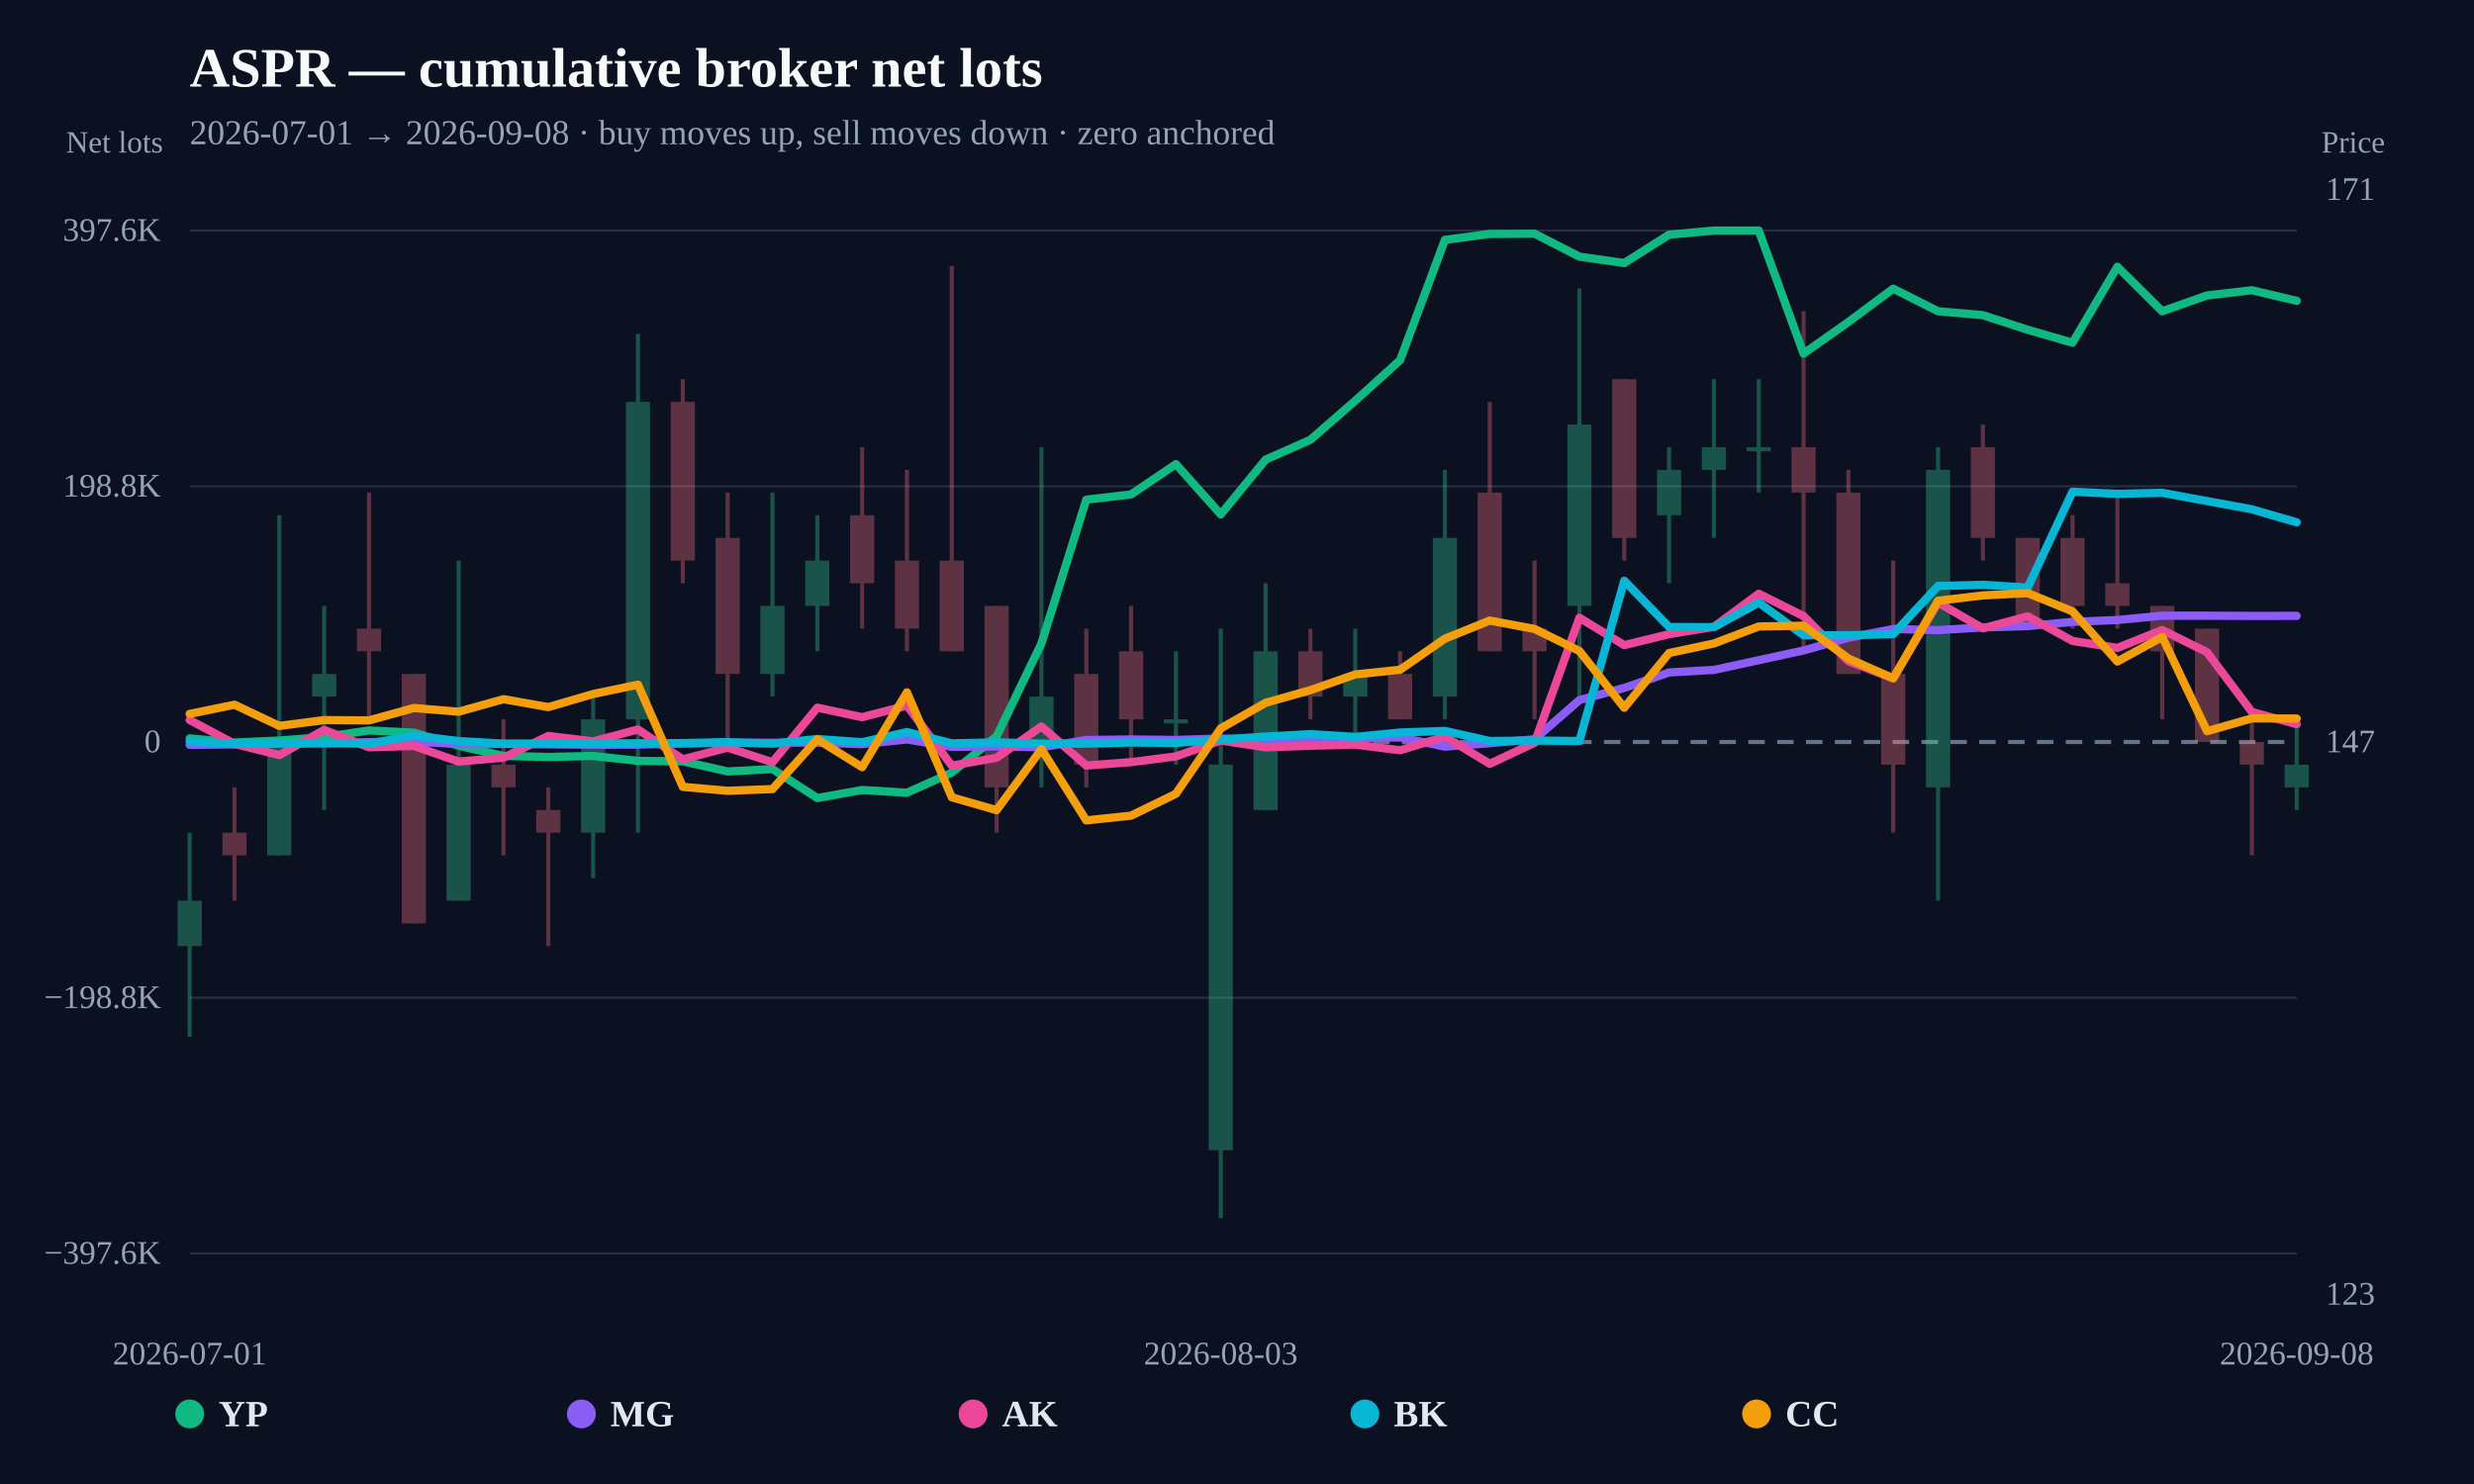
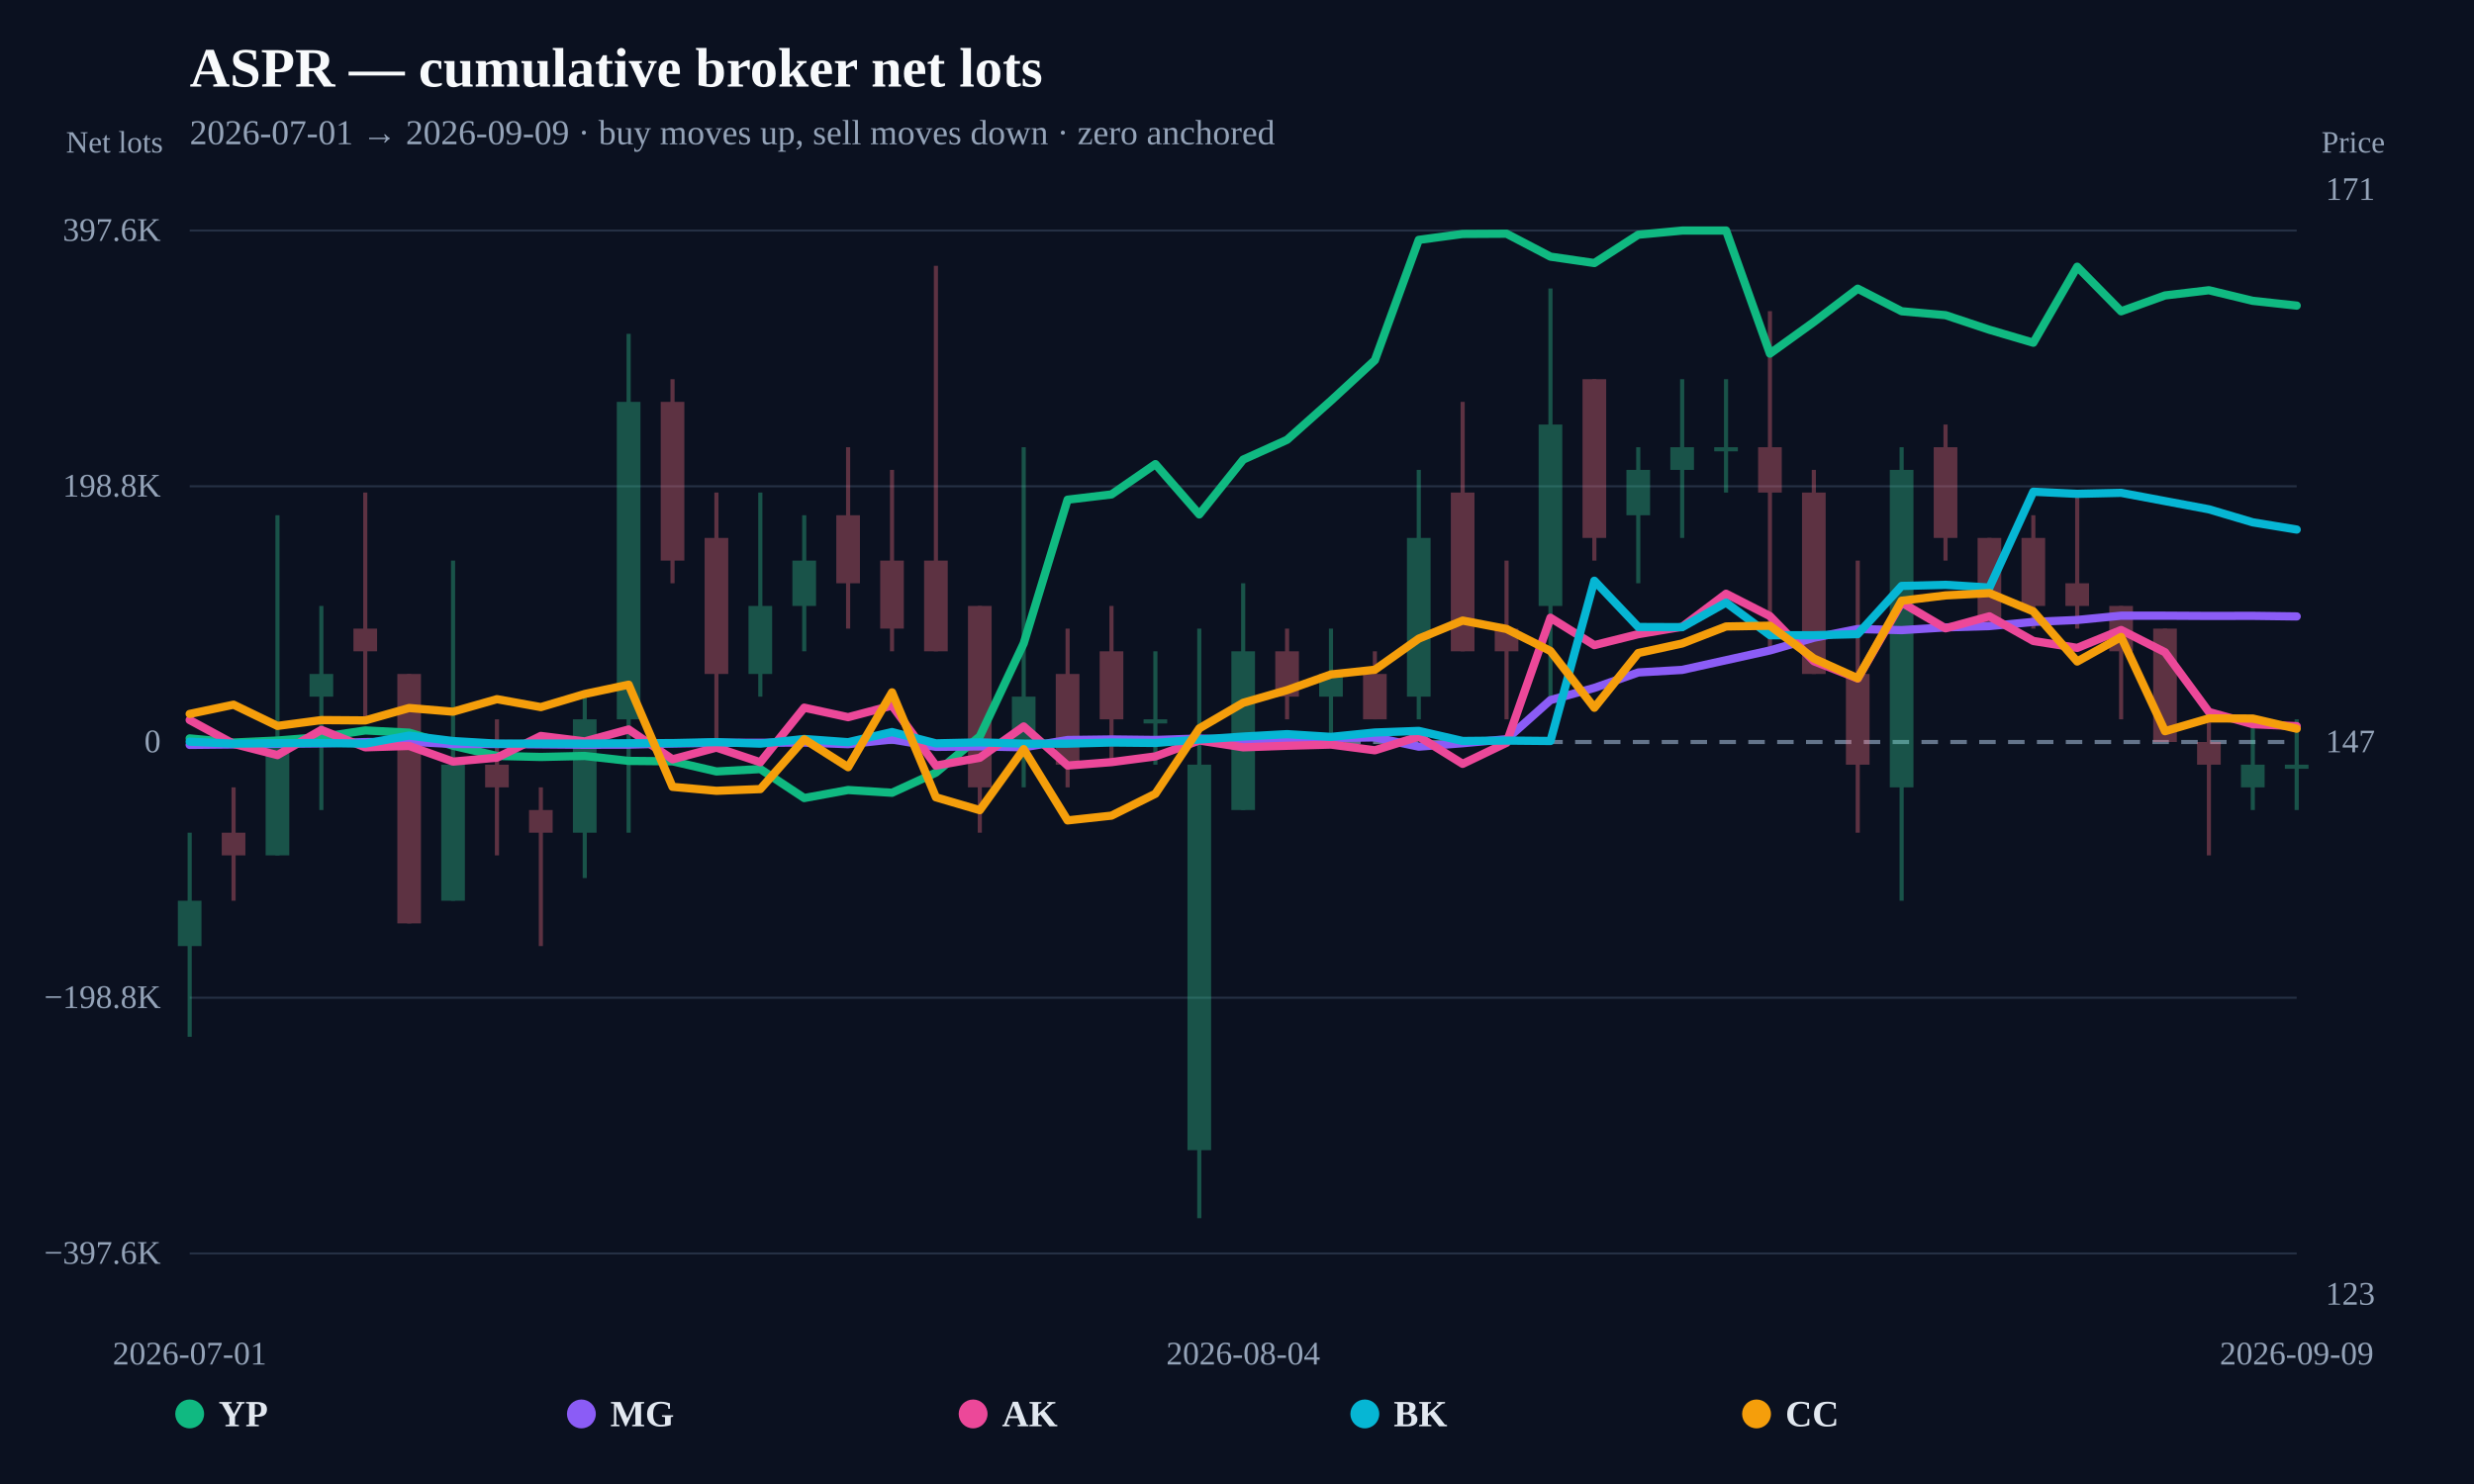
<svg xmlns="http://www.w3.org/2000/svg" width="1200" height="720" viewBox="0 0 1200 720">
  <rect width="100%" height="100%" fill="#0b1120" />
  <text x="92" y="42" fill="#f8fafc" font-size="27" font-weight="800">ASPR — cumulative broker net lots</text>
-   <text x="92" y="70" fill="#94a3b8" font-size="17">2026-07-01 → 2026-09-08 · buy moves up, sell moves down · zero anchored</text>
+   <text x="92" y="70" fill="#94a3b8" font-size="17">2026-07-01 → 2026-09-09 · buy moves up, sell moves down · zero anchored</text>
  <line x1="92" y1="608.148" x2="1114" y2="608.148" stroke="#253044" stroke-width="1" />
  <text x="78" y="613.148" text-anchor="end" fill="#94a3b8" font-size="16">−397.6K</text>
  <line x1="92" y1="484.074" x2="1114" y2="484.074" stroke="#253044" stroke-width="1" />
  <text x="78" y="489.074" text-anchor="end" fill="#94a3b8" font-size="16">−198.8K</text>
  <line x1="92" y1="360" x2="1114" y2="360" stroke="#64748b" stroke-width="2" stroke-dasharray="8 6" />
  <text x="78" y="365" text-anchor="end" fill="#94a3b8" font-size="16">0</text>
  <line x1="92" y1="235.926" x2="1114" y2="235.926" stroke="#253044" stroke-width="1" />
  <text x="78" y="240.926" text-anchor="end" fill="#94a3b8" font-size="16">198.8K</text>
  <line x1="92" y1="111.852" x2="1114" y2="111.852" stroke="#253044" stroke-width="1" />
  <text x="78" y="116.852" text-anchor="end" fill="#94a3b8" font-size="16">397.6K</text>
  <g opacity="0.34">
    <line x1="92" y1="404.007" x2="92" y2="503.021" stroke="#34d399" stroke-width="2" />
-     <rect x="86.145" y="437.011" width="11.71" height="22.003" fill="#34d399" />
-   </g>
-   <g opacity="0.34">
-     <line x1="113.745" y1="382.003" x2="113.745" y2="437.011" stroke="#fb7185" stroke-width="2" />
-     <rect x="107.889" y="404.007" width="11.71" height="11.002" fill="#fb7185" />
-   </g>
-   <g opacity="0.34">
-     <line x1="135.489" y1="249.984" x2="135.489" y2="415.008" stroke="#34d399" stroke-width="2" />
-     <rect x="129.634" y="360" width="11.71" height="55.008" fill="#34d399" />
-   </g>
-   <g opacity="0.34">
-     <line x1="157.234" y1="293.99" x2="157.234" y2="393.005" stroke="#34d399" stroke-width="2" />
-     <rect x="151.379" y="326.995" width="11.71" height="11.002" fill="#34d399" />
-   </g>
-   <g opacity="0.34">
-     <line x1="178.979" y1="238.982" x2="178.979" y2="348.998" stroke="#fb7185" stroke-width="2" />
-     <rect x="173.124" y="304.992" width="11.71" height="11.002" fill="#fb7185" />
-   </g>
-   <g opacity="0.34">
-     <line x1="200.723" y1="326.995" x2="200.723" y2="448.013" stroke="#fb7185" stroke-width="2" />
-     <rect x="194.868" y="326.995" width="11.71" height="121.018" fill="#fb7185" />
-   </g>
-   <g opacity="0.34">
-     <line x1="222.468" y1="271.987" x2="222.468" y2="437.011" stroke="#34d399" stroke-width="2" />
-     <rect x="216.613" y="371.002" width="11.71" height="66.01" fill="#34d399" />
-   </g>
-   <g opacity="0.34">
-     <line x1="244.213" y1="348.998" x2="244.213" y2="415.008" stroke="#fb7185" stroke-width="2" />
-     <rect x="238.358" y="371.002" width="11.71" height="11.002" fill="#fb7185" />
-   </g>
-   <g opacity="0.34">
-     <line x1="265.957" y1="382.003" x2="265.957" y2="459.015" stroke="#fb7185" stroke-width="2" />
-     <rect x="260.102" y="393.005" width="11.71" height="11.002" fill="#fb7185" />
-   </g>
-   <g opacity="0.34">
-     <line x1="287.702" y1="337.997" x2="287.702" y2="426.01" stroke="#34d399" stroke-width="2" />
-     <rect x="281.847" y="348.998" width="11.71" height="55.008" fill="#34d399" />
-   </g>
-   <g opacity="0.34">
-     <line x1="309.447" y1="161.97" x2="309.447" y2="404.007" stroke="#34d399" stroke-width="2" />
-     <rect x="303.592" y="194.975" width="11.71" height="154.023" fill="#34d399" />
-   </g>
-   <g opacity="0.34">
-     <line x1="331.191" y1="183.974" x2="331.191" y2="282.989" stroke="#fb7185" stroke-width="2" />
-     <rect x="325.336" y="194.975" width="11.71" height="77.011" fill="#fb7185" />
-   </g>
-   <g opacity="0.34">
-     <line x1="352.936" y1="238.982" x2="352.936" y2="360" stroke="#fb7185" stroke-width="2" />
-     <rect x="347.081" y="260.985" width="11.71" height="66.01" fill="#fb7185" />
-   </g>
-   <g opacity="0.34">
-     <line x1="374.681" y1="238.982" x2="374.681" y2="337.997" stroke="#34d399" stroke-width="2" />
-     <rect x="368.826" y="293.99" width="11.71" height="33.005" fill="#34d399" />
-   </g>
-   <g opacity="0.34">
-     <line x1="396.426" y1="249.984" x2="396.426" y2="315.993" stroke="#34d399" stroke-width="2" />
-     <rect x="390.57" y="271.987" width="11.71" height="22.003" fill="#34d399" />
-   </g>
-   <g opacity="0.34">
-     <line x1="418.17" y1="216.979" x2="418.17" y2="304.992" stroke="#fb7185" stroke-width="2" />
-     <rect x="412.315" y="249.984" width="11.71" height="33.005" fill="#fb7185" />
-   </g>
-   <g opacity="0.34">
-     <line x1="439.915" y1="227.98" x2="439.915" y2="315.993" stroke="#fb7185" stroke-width="2" />
-     <rect x="434.06" y="271.987" width="11.71" height="33.005" fill="#fb7185" />
-   </g>
-   <g opacity="0.34">
-     <line x1="461.66" y1="128.966" x2="461.66" y2="315.993" stroke="#fb7185" stroke-width="2" />
-     <rect x="455.804" y="271.987" width="11.71" height="44.007" fill="#fb7185" />
-   </g>
-   <g opacity="0.34">
-     <line x1="483.404" y1="293.99" x2="483.404" y2="404.007" stroke="#fb7185" stroke-width="2" />
-     <rect x="477.549" y="293.99" width="11.71" height="88.013" fill="#fb7185" />
-   </g>
-   <g opacity="0.34">
-     <line x1="505.149" y1="216.979" x2="505.149" y2="382.003" stroke="#34d399" stroke-width="2" />
-     <rect x="499.294" y="337.997" width="11.71" height="22.003" fill="#34d399" />
-   </g>
-   <g opacity="0.34">
-     <line x1="526.894" y1="304.992" x2="526.894" y2="382.003" stroke="#fb7185" stroke-width="2" />
-     <rect x="521.038" y="326.995" width="11.71" height="44.007" fill="#fb7185" />
-   </g>
-   <g opacity="0.34">
-     <line x1="548.638" y1="293.99" x2="548.638" y2="371.002" stroke="#fb7185" stroke-width="2" />
-     <rect x="542.783" y="315.993" width="11.71" height="33.005" fill="#fb7185" />
-   </g>
-   <g opacity="0.34">
-     <line x1="570.383" y1="315.993" x2="570.383" y2="371.002" stroke="#34d399" stroke-width="2" />
-     <rect x="564.528" y="348.998" width="11.71" height="2" fill="#34d399" />
-   </g>
-   <g opacity="0.34">
-     <line x1="592.128" y1="304.992" x2="592.128" y2="591.034" stroke="#34d399" stroke-width="2" />
-     <rect x="586.272" y="371.002" width="11.71" height="187.028" fill="#34d399" />
-   </g>
-   <g opacity="0.34">
-     <line x1="613.872" y1="282.989" x2="613.872" y2="393.005" stroke="#34d399" stroke-width="2" />
-     <rect x="608.017" y="315.993" width="11.71" height="77.011" fill="#34d399" />
-   </g>
-   <g opacity="0.34">
-     <line x1="635.617" y1="304.992" x2="635.617" y2="348.998" stroke="#fb7185" stroke-width="2" />
-     <rect x="629.762" y="315.993" width="11.71" height="22.003" fill="#fb7185" />
-   </g>
-   <g opacity="0.34">
-     <line x1="657.362" y1="304.992" x2="657.362" y2="360" stroke="#34d399" stroke-width="2" />
-     <rect x="651.506" y="326.995" width="11.71" height="11.002" fill="#34d399" />
-   </g>
-   <g opacity="0.34">
-     <line x1="679.106" y1="315.993" x2="679.106" y2="348.998" stroke="#fb7185" stroke-width="2" />
-     <rect x="673.251" y="326.995" width="11.71" height="22.003" fill="#fb7185" />
-   </g>
-   <g opacity="0.34">
-     <line x1="700.851" y1="227.98" x2="700.851" y2="348.998" stroke="#34d399" stroke-width="2" />
-     <rect x="694.996" y="260.985" width="11.71" height="77.011" fill="#34d399" />
-   </g>
-   <g opacity="0.34">
-     <line x1="722.596" y1="194.975" x2="722.596" y2="315.993" stroke="#fb7185" stroke-width="2" />
-     <rect x="716.741" y="238.982" width="11.71" height="77.011" fill="#fb7185" />
-   </g>
-   <g opacity="0.34">
-     <line x1="744.34" y1="271.987" x2="744.34" y2="348.998" stroke="#fb7185" stroke-width="2" />
-     <rect x="738.485" y="304.992" width="11.71" height="11.002" fill="#fb7185" />
-   </g>
-   <g opacity="0.34">
-     <line x1="766.085" y1="139.967" x2="766.085" y2="337.997" stroke="#34d399" stroke-width="2" />
-     <rect x="760.23" y="205.977" width="11.71" height="88.013" fill="#34d399" />
-   </g>
-   <g opacity="0.34">
-     <line x1="787.83" y1="183.974" x2="787.83" y2="271.987" stroke="#fb7185" stroke-width="2" />
-     <rect x="781.975" y="183.974" width="11.71" height="77.011" fill="#fb7185" />
-   </g>
-   <g opacity="0.34">
-     <line x1="809.574" y1="216.979" x2="809.574" y2="282.989" stroke="#34d399" stroke-width="2" />
-     <rect x="803.719" y="227.98" width="11.71" height="22.003" fill="#34d399" />
-   </g>
-   <g opacity="0.34">
-     <line x1="831.319" y1="183.974" x2="831.319" y2="260.985" stroke="#34d399" stroke-width="2" />
-     <rect x="825.464" y="216.979" width="11.71" height="11.002" fill="#34d399" />
-   </g>
-   <g opacity="0.34">
-     <line x1="853.064" y1="183.974" x2="853.064" y2="238.982" stroke="#34d399" stroke-width="2" />
-     <rect x="847.209" y="216.979" width="11.71" height="2" fill="#34d399" />
-   </g>
-   <g opacity="0.34">
-     <line x1="874.809" y1="150.969" x2="874.809" y2="315.993" stroke="#fb7185" stroke-width="2" />
-     <rect x="868.953" y="216.979" width="11.71" height="22.003" fill="#fb7185" />
-   </g>
-   <g opacity="0.34">
-     <line x1="896.553" y1="227.98" x2="896.553" y2="326.995" stroke="#fb7185" stroke-width="2" />
-     <rect x="890.698" y="238.982" width="11.71" height="88.013" fill="#fb7185" />
-   </g>
-   <g opacity="0.34">
-     <line x1="918.298" y1="271.987" x2="918.298" y2="404.007" stroke="#fb7185" stroke-width="2" />
-     <rect x="912.443" y="326.995" width="11.71" height="44.007" fill="#fb7185" />
-   </g>
-   <g opacity="0.34">
-     <line x1="940.043" y1="216.979" x2="940.043" y2="437.011" stroke="#34d399" stroke-width="2" />
-     <rect x="934.187" y="227.98" width="11.71" height="154.023" fill="#34d399" />
-   </g>
-   <g opacity="0.34">
-     <line x1="961.787" y1="205.977" x2="961.787" y2="271.987" stroke="#fb7185" stroke-width="2" />
-     <rect x="955.932" y="216.979" width="11.71" height="44.007" fill="#fb7185" />
-   </g>
-   <g opacity="0.34">
-     <line x1="983.532" y1="260.985" x2="983.532" y2="304.992" stroke="#fb7185" stroke-width="2" />
-     <rect x="977.677" y="260.985" width="11.71" height="44.007" fill="#fb7185" />
-   </g>
-   <g opacity="0.34">
-     <line x1="1005.277" y1="249.984" x2="1005.277" y2="304.992" stroke="#fb7185" stroke-width="2" />
-     <rect x="999.421" y="260.985" width="11.71" height="33.005" fill="#fb7185" />
-   </g>
-   <g opacity="0.34">
-     <line x1="1027.021" y1="238.982" x2="1027.021" y2="304.992" stroke="#fb7185" stroke-width="2" />
-     <rect x="1021.166" y="282.989" width="11.71" height="11.002" fill="#fb7185" />
-   </g>
-   <g opacity="0.34">
-     <line x1="1048.766" y1="293.99" x2="1048.766" y2="348.998" stroke="#fb7185" stroke-width="2" />
-     <rect x="1042.911" y="293.99" width="11.71" height="22.003" fill="#fb7185" />
-   </g>
-   <g opacity="0.34">
-     <line x1="1070.511" y1="304.992" x2="1070.511" y2="360" stroke="#fb7185" stroke-width="2" />
-     <rect x="1064.655" y="304.992" width="11.71" height="55.008" fill="#fb7185" />
-   </g>
-   <g opacity="0.34">
-     <line x1="1092.255" y1="348.998" x2="1092.255" y2="415.008" stroke="#fb7185" stroke-width="2" />
-     <rect x="1086.4" y="360" width="11.71" height="11.002" fill="#fb7185" />
+     <rect x="86.264" y="437.011" width="11.471" height="22.003" fill="#34d399" />
+   </g>
+   <g opacity="0.34">
+     <line x1="113.292" y1="382.003" x2="113.292" y2="437.011" stroke="#fb7185" stroke-width="2" />
+     <rect x="107.556" y="404.007" width="11.471" height="11.002" fill="#fb7185" />
+   </g>
+   <g opacity="0.34">
+     <line x1="134.583" y1="249.984" x2="134.583" y2="415.008" stroke="#34d399" stroke-width="2" />
+     <rect x="128.848" y="360" width="11.471" height="55.008" fill="#34d399" />
+   </g>
+   <g opacity="0.34">
+     <line x1="155.875" y1="293.99" x2="155.875" y2="393.005" stroke="#34d399" stroke-width="2" />
+     <rect x="150.139" y="326.995" width="11.471" height="11.002" fill="#34d399" />
+   </g>
+   <g opacity="0.34">
+     <line x1="177.167" y1="238.982" x2="177.167" y2="348.998" stroke="#fb7185" stroke-width="2" />
+     <rect x="171.431" y="304.992" width="11.471" height="11.002" fill="#fb7185" />
+   </g>
+   <g opacity="0.34">
+     <line x1="198.458" y1="326.995" x2="198.458" y2="448.013" stroke="#fb7185" stroke-width="2" />
+     <rect x="192.723" y="326.995" width="11.471" height="121.018" fill="#fb7185" />
+   </g>
+   <g opacity="0.34">
+     <line x1="219.75" y1="271.987" x2="219.75" y2="437.011" stroke="#34d399" stroke-width="2" />
+     <rect x="214.014" y="371.002" width="11.471" height="66.01" fill="#34d399" />
+   </g>
+   <g opacity="0.34">
+     <line x1="241.042" y1="348.998" x2="241.042" y2="415.008" stroke="#fb7185" stroke-width="2" />
+     <rect x="235.306" y="371.002" width="11.471" height="11.002" fill="#fb7185" />
+   </g>
+   <g opacity="0.34">
+     <line x1="262.333" y1="382.003" x2="262.333" y2="459.015" stroke="#fb7185" stroke-width="2" />
+     <rect x="256.598" y="393.005" width="11.471" height="11.002" fill="#fb7185" />
+   </g>
+   <g opacity="0.34">
+     <line x1="283.625" y1="337.997" x2="283.625" y2="426.01" stroke="#34d399" stroke-width="2" />
+     <rect x="277.889" y="348.998" width="11.471" height="55.008" fill="#34d399" />
+   </g>
+   <g opacity="0.34">
+     <line x1="304.917" y1="161.97" x2="304.917" y2="404.007" stroke="#34d399" stroke-width="2" />
+     <rect x="299.181" y="194.975" width="11.471" height="154.023" fill="#34d399" />
+   </g>
+   <g opacity="0.34">
+     <line x1="326.208" y1="183.974" x2="326.208" y2="282.989" stroke="#fb7185" stroke-width="2" />
+     <rect x="320.473" y="194.975" width="11.471" height="77.011" fill="#fb7185" />
+   </g>
+   <g opacity="0.34">
+     <line x1="347.5" y1="238.982" x2="347.5" y2="360" stroke="#fb7185" stroke-width="2" />
+     <rect x="341.764" y="260.985" width="11.471" height="66.01" fill="#fb7185" />
+   </g>
+   <g opacity="0.34">
+     <line x1="368.792" y1="238.982" x2="368.792" y2="337.997" stroke="#34d399" stroke-width="2" />
+     <rect x="363.056" y="293.99" width="11.471" height="33.005" fill="#34d399" />
+   </g>
+   <g opacity="0.34">
+     <line x1="390.083" y1="249.984" x2="390.083" y2="315.993" stroke="#34d399" stroke-width="2" />
+     <rect x="384.348" y="271.987" width="11.471" height="22.003" fill="#34d399" />
+   </g>
+   <g opacity="0.34">
+     <line x1="411.375" y1="216.979" x2="411.375" y2="304.992" stroke="#fb7185" stroke-width="2" />
+     <rect x="405.639" y="249.984" width="11.471" height="33.005" fill="#fb7185" />
+   </g>
+   <g opacity="0.34">
+     <line x1="432.667" y1="227.98" x2="432.667" y2="315.993" stroke="#fb7185" stroke-width="2" />
+     <rect x="426.931" y="271.987" width="11.471" height="33.005" fill="#fb7185" />
+   </g>
+   <g opacity="0.34">
+     <line x1="453.958" y1="128.966" x2="453.958" y2="315.993" stroke="#fb7185" stroke-width="2" />
+     <rect x="448.223" y="271.987" width="11.471" height="44.007" fill="#fb7185" />
+   </g>
+   <g opacity="0.34">
+     <line x1="475.25" y1="293.99" x2="475.25" y2="404.007" stroke="#fb7185" stroke-width="2" />
+     <rect x="469.514" y="293.99" width="11.471" height="88.013" fill="#fb7185" />
+   </g>
+   <g opacity="0.34">
+     <line x1="496.542" y1="216.979" x2="496.542" y2="382.003" stroke="#34d399" stroke-width="2" />
+     <rect x="490.806" y="337.997" width="11.471" height="22.003" fill="#34d399" />
+   </g>
+   <g opacity="0.34">
+     <line x1="517.833" y1="304.992" x2="517.833" y2="382.003" stroke="#fb7185" stroke-width="2" />
+     <rect x="512.098" y="326.995" width="11.471" height="44.007" fill="#fb7185" />
+   </g>
+   <g opacity="0.34">
+     <line x1="539.125" y1="293.99" x2="539.125" y2="371.002" stroke="#fb7185" stroke-width="2" />
+     <rect x="533.389" y="315.993" width="11.471" height="33.005" fill="#fb7185" />
+   </g>
+   <g opacity="0.34">
+     <line x1="560.417" y1="315.993" x2="560.417" y2="371.002" stroke="#34d399" stroke-width="2" />
+     <rect x="554.681" y="348.998" width="11.471" height="2" fill="#34d399" />
+   </g>
+   <g opacity="0.34">
+     <line x1="581.708" y1="304.992" x2="581.708" y2="591.034" stroke="#34d399" stroke-width="2" />
+     <rect x="575.973" y="371.002" width="11.471" height="187.028" fill="#34d399" />
+   </g>
+   <g opacity="0.34">
+     <line x1="603" y1="282.989" x2="603" y2="393.005" stroke="#34d399" stroke-width="2" />
+     <rect x="597.264" y="315.993" width="11.471" height="77.011" fill="#34d399" />
+   </g>
+   <g opacity="0.34">
+     <line x1="624.292" y1="304.992" x2="624.292" y2="348.998" stroke="#fb7185" stroke-width="2" />
+     <rect x="618.556" y="315.993" width="11.471" height="22.003" fill="#fb7185" />
+   </g>
+   <g opacity="0.34">
+     <line x1="645.583" y1="304.992" x2="645.583" y2="360" stroke="#34d399" stroke-width="2" />
+     <rect x="639.848" y="326.995" width="11.471" height="11.002" fill="#34d399" />
+   </g>
+   <g opacity="0.34">
+     <line x1="666.875" y1="315.993" x2="666.875" y2="348.998" stroke="#fb7185" stroke-width="2" />
+     <rect x="661.139" y="326.995" width="11.471" height="22.003" fill="#fb7185" />
+   </g>
+   <g opacity="0.34">
+     <line x1="688.167" y1="227.98" x2="688.167" y2="348.998" stroke="#34d399" stroke-width="2" />
+     <rect x="682.431" y="260.985" width="11.471" height="77.011" fill="#34d399" />
+   </g>
+   <g opacity="0.34">
+     <line x1="709.458" y1="194.975" x2="709.458" y2="315.993" stroke="#fb7185" stroke-width="2" />
+     <rect x="703.723" y="238.982" width="11.471" height="77.011" fill="#fb7185" />
+   </g>
+   <g opacity="0.34">
+     <line x1="730.75" y1="271.987" x2="730.75" y2="348.998" stroke="#fb7185" stroke-width="2" />
+     <rect x="725.014" y="304.992" width="11.471" height="11.002" fill="#fb7185" />
+   </g>
+   <g opacity="0.34">
+     <line x1="752.042" y1="139.967" x2="752.042" y2="337.997" stroke="#34d399" stroke-width="2" />
+     <rect x="746.306" y="205.977" width="11.471" height="88.013" fill="#34d399" />
+   </g>
+   <g opacity="0.34">
+     <line x1="773.333" y1="183.974" x2="773.333" y2="271.987" stroke="#fb7185" stroke-width="2" />
+     <rect x="767.598" y="183.974" width="11.471" height="77.011" fill="#fb7185" />
+   </g>
+   <g opacity="0.34">
+     <line x1="794.625" y1="216.979" x2="794.625" y2="282.989" stroke="#34d399" stroke-width="2" />
+     <rect x="788.889" y="227.98" width="11.471" height="22.003" fill="#34d399" />
+   </g>
+   <g opacity="0.34">
+     <line x1="815.917" y1="183.974" x2="815.917" y2="260.985" stroke="#34d399" stroke-width="2" />
+     <rect x="810.181" y="216.979" width="11.471" height="11.002" fill="#34d399" />
+   </g>
+   <g opacity="0.34">
+     <line x1="837.208" y1="183.974" x2="837.208" y2="238.982" stroke="#34d399" stroke-width="2" />
+     <rect x="831.473" y="216.979" width="11.471" height="2" fill="#34d399" />
+   </g>
+   <g opacity="0.34">
+     <line x1="858.5" y1="150.969" x2="858.5" y2="315.993" stroke="#fb7185" stroke-width="2" />
+     <rect x="852.764" y="216.979" width="11.471" height="22.003" fill="#fb7185" />
+   </g>
+   <g opacity="0.34">
+     <line x1="879.792" y1="227.98" x2="879.792" y2="326.995" stroke="#fb7185" stroke-width="2" />
+     <rect x="874.056" y="238.982" width="11.471" height="88.013" fill="#fb7185" />
+   </g>
+   <g opacity="0.34">
+     <line x1="901.083" y1="271.987" x2="901.083" y2="404.007" stroke="#fb7185" stroke-width="2" />
+     <rect x="895.348" y="326.995" width="11.471" height="44.007" fill="#fb7185" />
+   </g>
+   <g opacity="0.34">
+     <line x1="922.375" y1="216.979" x2="922.375" y2="437.011" stroke="#34d399" stroke-width="2" />
+     <rect x="916.639" y="227.98" width="11.471" height="154.023" fill="#34d399" />
+   </g>
+   <g opacity="0.34">
+     <line x1="943.667" y1="205.977" x2="943.667" y2="271.987" stroke="#fb7185" stroke-width="2" />
+     <rect x="937.931" y="216.979" width="11.471" height="44.007" fill="#fb7185" />
+   </g>
+   <g opacity="0.34">
+     <line x1="964.958" y1="260.985" x2="964.958" y2="304.992" stroke="#fb7185" stroke-width="2" />
+     <rect x="959.223" y="260.985" width="11.471" height="44.007" fill="#fb7185" />
+   </g>
+   <g opacity="0.34">
+     <line x1="986.25" y1="249.984" x2="986.25" y2="304.992" stroke="#fb7185" stroke-width="2" />
+     <rect x="980.514" y="260.985" width="11.471" height="33.005" fill="#fb7185" />
+   </g>
+   <g opacity="0.34">
+     <line x1="1007.542" y1="238.982" x2="1007.542" y2="304.992" stroke="#fb7185" stroke-width="2" />
+     <rect x="1001.806" y="282.989" width="11.471" height="11.002" fill="#fb7185" />
+   </g>
+   <g opacity="0.34">
+     <line x1="1028.833" y1="293.99" x2="1028.833" y2="348.998" stroke="#fb7185" stroke-width="2" />
+     <rect x="1023.098" y="293.99" width="11.471" height="22.003" fill="#fb7185" />
+   </g>
+   <g opacity="0.34">
+     <line x1="1050.125" y1="304.992" x2="1050.125" y2="360" stroke="#fb7185" stroke-width="2" />
+     <rect x="1044.389" y="304.992" width="11.471" height="55.008" fill="#fb7185" />
+   </g>
+   <g opacity="0.34">
+     <line x1="1071.417" y1="348.998" x2="1071.417" y2="415.008" stroke="#fb7185" stroke-width="2" />
+     <rect x="1065.681" y="360" width="11.471" height="11.002" fill="#fb7185" />
+   </g>
+   <g opacity="0.34">
+     <line x1="1092.708" y1="348.998" x2="1092.708" y2="393.005" stroke="#34d399" stroke-width="2" />
+     <rect x="1086.973" y="371.002" width="11.471" height="11.002" fill="#34d399" />
  </g>
  <g opacity="0.34">
    <line x1="1114" y1="348.998" x2="1114" y2="393.005" stroke="#34d399" stroke-width="2" />
-     <rect x="1108.145" y="371.002" width="11.71" height="11.002" fill="#34d399" />
-   </g>
-   <path d="M92.00,358.26 L113.74,360.26 L135.49,359.29 L157.23,357.60 L178.98,354.39 L200.72,355.48 L222.47,361.82 L244.21,366.75 L265.96,367.26 L287.70,366.77 L309.45,369.17 L331.19,369.37 L352.94,374.29 L374.68,373.13 L396.43,387.19 L418.17,383.29 L439.91,384.63 L461.66,374.86 L483.40,357.26 L505.15,312.19 L526.89,242.44 L548.64,239.88 L570.38,225.18 L592.13,249.58 L613.87,222.99 L635.62,213.38 L657.36,194.41 L679.11,174.76 L700.85,116.38 L722.60,113.51 L744.34,113.39 L766.09,124.52 L787.83,127.62 L809.57,113.87 L831.32,111.87 L853.06,111.85 L874.81,171.56 L896.55,156.23 L918.30,140.06 L940.04,151.01 L961.79,152.92 L983.53,160.00 L1005.28,166.28 L1027.02,129.41 L1048.77,151.03 L1070.51,143.34 L1092.26,140.82 L1114.00,145.96" fill="none" stroke="#10b981" stroke-width="4" stroke-linejoin="round" stroke-linecap="round" />
-   <path d="M92.00,361.41 L113.74,361.19 L135.49,360.88 L157.23,360.65 L178.98,360.04 L200.72,359.87 L222.47,360.97 L244.21,360.96 L287.70,361.33 L309.45,361.28 L331.19,360.74 L352.94,360.40 L374.68,360.37 L396.43,360.28 L418.17,361.06 L439.91,358.76 L461.66,362.36 L483.40,362.14 L505.15,362.57 L526.89,359.04 L548.64,358.76 L570.38,359.01 L592.13,358.32 L613.87,359.04 L635.62,358.44 L657.36,358.09 L679.11,357.75 L700.85,362.26 L722.60,360.59 L744.34,358.65 L766.09,339.66 L787.83,333.75 L809.57,326.26 L831.32,325.02 L874.81,315.58 L896.55,309.43 L918.30,305.18 L940.04,305.72 L961.79,304.40 L983.53,303.76 L1005.28,301.73 L1027.02,300.80 L1048.77,298.72 L1070.51,298.72 L1092.26,298.84 L1114.00,298.80" fill="none" stroke="#8b5cf6" stroke-width="4" stroke-linejoin="round" stroke-linecap="round" />
-   <path d="M92.00,349.34 L113.74,360.90 L135.49,366.35 L157.23,354.14 L178.98,362.58 L200.72,361.92 L222.47,369.51 L244.21,367.60 L265.96,357.07 L287.70,359.71 L309.45,353.92 L331.19,368.40 L352.94,362.71 L374.68,369.82 L396.43,343.34 L418.17,347.96 L439.91,342.33 L461.66,371.47 L483.40,367.64 L505.15,352.46 L526.89,371.42 L548.64,369.77 L570.38,366.98 L592.13,359.27 L613.87,362.58 L635.62,361.83 L657.36,361.25 L679.11,364.03 L700.85,357.38 L722.60,370.60 L744.34,360.38 L766.09,299.72 L787.83,313.00 L809.57,307.69 L831.32,304.12 L853.06,288.07 L874.81,298.92 L896.55,320.80 L918.30,329.17 L940.04,292.36 L961.79,304.84 L983.53,299.03 L1005.28,310.98 L1027.02,314.34 L1048.77,305.66 L1070.51,316.45 L1092.26,345.44 L1114.00,351.37" fill="none" stroke="#ec4899" stroke-width="4" stroke-linejoin="round" stroke-linecap="round" />
-   <path d="M92.00,359.84 L113.74,360.80 L135.49,360.55 L157.23,360.49 L178.98,360.80 L200.72,356.89 L222.47,359.54 L244.21,360.80 L265.96,360.74 L287.70,360.77 L309.45,360.61 L331.19,360.53 L352.94,360.06 L374.68,360.80 L396.43,358.55 L418.17,360.10 L439.91,355.18 L461.66,360.66 L483.40,360.18 L505.15,360.80 L526.89,360.80 L548.64,360.25 L570.38,360.46 L592.13,358.79 L613.87,357.36 L635.62,356.19 L657.36,357.53 L679.11,355.40 L700.85,354.62 L722.60,359.51 L744.34,359.31 L766.09,359.51 L787.83,281.76 L809.57,304.21 L831.32,304.29 L853.06,292.36 L874.81,308.20 L896.55,308.20 L918.30,307.67 L940.04,284.28 L961.79,283.74 L983.53,285.07 L1005.28,238.57 L1027.02,239.60 L1048.77,239.11 L1092.26,247.11 L1114.00,253.43" fill="none" stroke="#06b6d4" stroke-width="4" stroke-linejoin="round" stroke-linecap="round" />
-   <path d="M92.00,346.38 L113.74,341.90 L135.49,352.19 L157.23,349.37 L178.98,349.53 L200.72,343.51 L222.47,345.30 L244.21,339.22 L265.96,343.07 L287.70,336.71 L309.45,332.19 L331.19,381.76 L352.94,383.68 L374.68,382.84 L396.43,358.70 L418.17,372.22 L439.91,335.91 L461.66,386.83 L483.40,393.08 L505.15,363.46 L526.89,398.04 L548.64,395.73 L570.38,385.12 L592.13,353.40 L613.87,340.98 L635.62,334.83 L657.36,327.22 L679.11,324.94 L700.85,309.85 L722.60,301.09 L744.34,305.16 L766.09,315.85 L787.83,343.38 L809.57,316.84 L831.32,312.20 L853.06,303.95 L874.81,303.59 L896.55,319.50 L918.30,329.08 L940.04,291.46 L961.79,288.88 L983.53,287.77 L1005.28,296.61 L1027.02,320.95 L1048.77,309.05 L1070.51,354.76 L1092.26,348.54 L1114.00,348.62" fill="none" stroke="#f59e0b" stroke-width="4" stroke-linejoin="round" stroke-linecap="round" />
+     <rect x="1108.264" y="371.002" width="11.471" height="2" fill="#34d399" />
+   </g>
+   <path d="M92.00,358.26 L113.29,360.26 L134.58,359.29 L155.88,357.60 L177.17,354.39 L198.46,355.48 L219.75,361.82 L241.04,366.75 L262.33,367.26 L283.63,366.77 L304.92,369.17 L326.21,369.37 L347.50,374.29 L368.79,373.13 L390.08,387.19 L411.38,383.29 L432.67,384.63 L453.96,374.86 L475.25,357.26 L496.54,312.19 L517.83,242.44 L539.13,239.88 L560.42,225.18 L581.71,249.58 L603.00,222.99 L624.29,213.38 L645.58,194.41 L666.88,174.76 L688.17,116.38 L709.46,113.51 L730.75,113.39 L752.04,124.52 L773.33,127.62 L794.63,113.87 L815.92,111.87 L837.21,111.85 L858.50,171.56 L879.79,156.23 L901.08,140.06 L922.38,151.01 L943.67,152.92 L964.96,160.00 L986.25,166.28 L1007.54,129.41 L1028.83,151.03 L1050.13,143.34 L1071.42,140.82 L1092.71,145.96 L1114.00,148.27" fill="none" stroke="#10b981" stroke-width="4" stroke-linejoin="round" stroke-linecap="round" />
+   <path d="M92.00,361.41 L113.29,361.19 L134.58,360.88 L155.88,360.65 L177.17,360.04 L198.46,359.87 L219.75,360.97 L241.04,360.96 L283.63,361.33 L304.92,361.28 L326.21,360.74 L347.50,360.40 L368.79,360.37 L390.08,360.28 L411.38,361.06 L432.67,358.76 L453.96,362.36 L475.25,362.14 L496.54,362.57 L517.83,359.04 L539.13,358.76 L560.42,359.01 L581.71,358.32 L603.00,359.04 L624.29,358.44 L645.58,358.09 L666.88,357.75 L688.17,362.26 L709.46,360.59 L730.75,358.65 L752.04,339.66 L773.33,333.75 L794.63,326.26 L815.92,325.02 L858.50,315.58 L879.79,309.43 L901.08,305.18 L922.38,305.72 L943.67,304.40 L964.96,303.76 L986.25,301.73 L1007.54,300.80 L1028.83,298.72 L1050.13,298.72 L1071.42,298.84 L1092.71,298.80 L1114.00,299.08" fill="none" stroke="#8b5cf6" stroke-width="4" stroke-linejoin="round" stroke-linecap="round" />
+   <path d="M92.00,349.34 L113.29,360.90 L134.58,366.35 L155.88,354.14 L177.17,362.58 L198.46,361.92 L219.75,369.51 L241.04,367.60 L262.33,357.07 L283.63,359.71 L304.92,353.92 L326.21,368.40 L347.50,362.71 L368.79,369.82 L390.08,343.34 L411.38,347.96 L432.67,342.33 L453.96,371.47 L475.25,367.64 L496.54,352.46 L517.83,371.42 L539.13,369.77 L560.42,366.98 L581.71,359.27 L603.00,362.58 L624.29,361.83 L645.58,361.25 L666.88,364.03 L688.17,357.38 L709.46,370.60 L730.75,360.38 L752.04,299.72 L773.33,313.00 L794.63,307.69 L815.92,304.12 L837.21,288.07 L858.50,298.92 L879.79,320.80 L901.08,329.17 L922.38,292.36 L943.67,304.84 L964.96,299.03 L986.25,310.98 L1007.54,314.34 L1028.83,305.66 L1050.13,316.45 L1071.42,345.44 L1092.71,351.37 L1114.00,352.31" fill="none" stroke="#ec4899" stroke-width="4" stroke-linejoin="round" stroke-linecap="round" />
+   <path d="M92.00,359.84 L113.29,360.80 L134.58,360.55 L155.88,360.49 L177.17,360.80 L198.46,356.89 L219.75,359.54 L241.04,360.80 L262.33,360.74 L283.63,360.77 L304.92,360.61 L326.21,360.53 L347.50,360.06 L368.79,360.80 L390.08,358.55 L411.38,360.10 L432.67,355.18 L453.96,360.66 L475.25,360.18 L496.54,360.80 L517.83,360.80 L539.13,360.25 L560.42,360.46 L581.71,358.79 L603.00,357.36 L624.29,356.19 L645.58,357.53 L666.88,355.40 L688.17,354.62 L709.46,359.51 L730.75,359.31 L752.04,359.51 L773.33,281.76 L794.63,304.21 L815.92,304.29 L837.21,292.36 L858.50,308.20 L879.79,308.20 L901.08,307.67 L922.38,284.28 L943.67,283.74 L964.96,285.07 L986.25,238.57 L1007.54,239.60 L1028.83,239.11 L1071.42,247.11 L1092.71,253.43 L1114.00,256.93" fill="none" stroke="#06b6d4" stroke-width="4" stroke-linejoin="round" stroke-linecap="round" />
+   <path d="M92.00,346.38 L113.29,341.90 L134.58,352.19 L155.88,349.37 L177.17,349.53 L198.46,343.51 L219.75,345.30 L241.04,339.22 L262.33,343.07 L283.63,336.71 L304.92,332.19 L326.21,381.76 L347.50,383.68 L368.79,382.84 L390.08,358.70 L411.38,372.22 L432.67,335.91 L453.96,386.83 L475.25,393.08 L496.54,363.46 L517.83,398.04 L539.13,395.73 L560.42,385.12 L581.71,353.40 L603.00,340.98 L624.29,334.83 L645.58,327.22 L666.88,324.94 L688.17,309.85 L709.46,301.09 L730.75,305.16 L752.04,315.85 L773.33,343.38 L794.63,316.84 L815.92,312.20 L837.21,303.95 L858.50,303.59 L879.79,319.50 L901.08,329.08 L922.38,291.46 L943.67,288.88 L964.96,287.77 L986.25,296.61 L1007.54,320.95 L1028.83,309.05 L1050.13,354.76 L1071.42,348.54 L1092.71,348.62 L1114.00,353.55" fill="none" stroke="#f59e0b" stroke-width="4" stroke-linejoin="round" stroke-linecap="round" />
  <text x="92" y="662" text-anchor="middle" fill="#94a3b8" font-size="16">2026-07-01</text>
-   <text x="592.128" y="662" text-anchor="middle" fill="#94a3b8" font-size="16">2026-08-03</text>
-   <text x="1114" y="662" text-anchor="middle" fill="#94a3b8" font-size="16">2026-09-08</text>
+   <text x="603" y="662" text-anchor="middle" fill="#94a3b8" font-size="16">2026-08-04</text>
+   <text x="1114" y="662" text-anchor="middle" fill="#94a3b8" font-size="16">2026-09-09</text>
  <text x="1128" y="633" fill="#94a3b8" font-size="16">123</text>
  <text x="1128" y="365" fill="#94a3b8" font-size="16">147</text>
  <text x="1128" y="97" fill="#94a3b8" font-size="16">171</text>
  <text x="32" y="74" fill="#94a3b8" font-size="15">Net lots</text>
  <text x="1126" y="74" fill="#94a3b8" font-size="15">Price</text>
  <g>
    <circle cx="92" cy="686" r="7" fill="#10b981" />
    <text x="106" y="692" fill="#e2e8f0" font-size="18" font-weight="700">YP</text>
  </g>
  <g>
    <circle cx="282" cy="686" r="7" fill="#8b5cf6" />
    <text x="296" y="692" fill="#e2e8f0" font-size="18" font-weight="700">MG</text>
  </g>
  <g>
    <circle cx="472" cy="686" r="7" fill="#ec4899" />
    <text x="486" y="692" fill="#e2e8f0" font-size="18" font-weight="700">AK</text>
  </g>
  <g>
    <circle cx="662" cy="686" r="7" fill="#06b6d4" />
    <text x="676" y="692" fill="#e2e8f0" font-size="18" font-weight="700">BK</text>
  </g>
  <g>
    <circle cx="852" cy="686" r="7" fill="#f59e0b" />
    <text x="866" y="692" fill="#e2e8f0" font-size="18" font-weight="700">CC</text>
  </g>
</svg>
